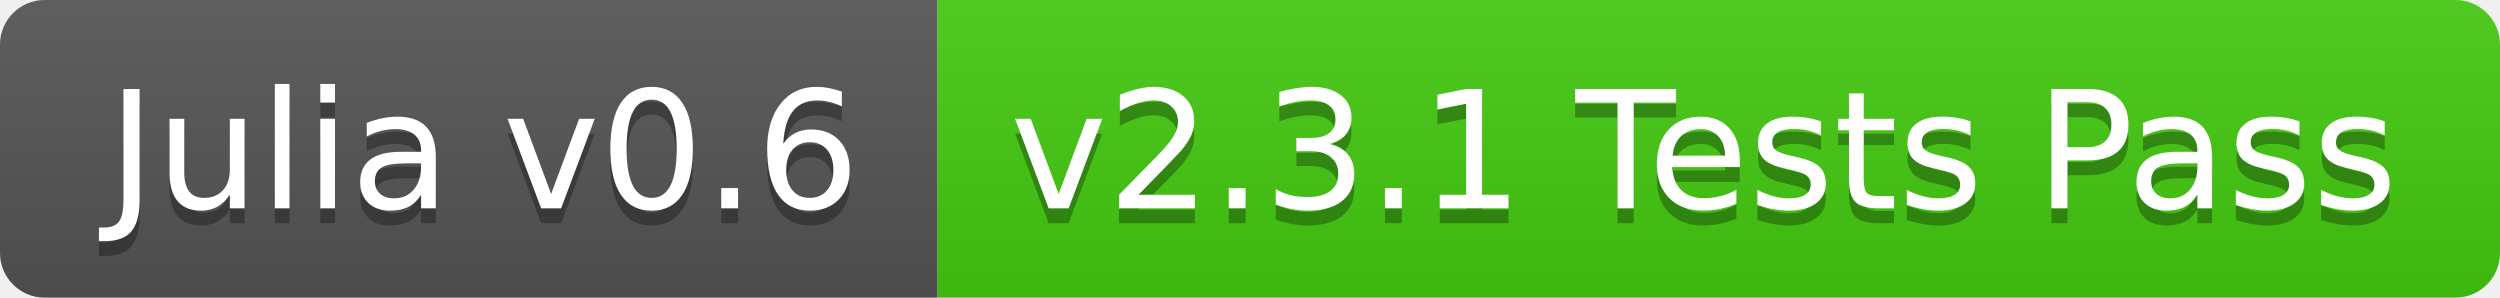
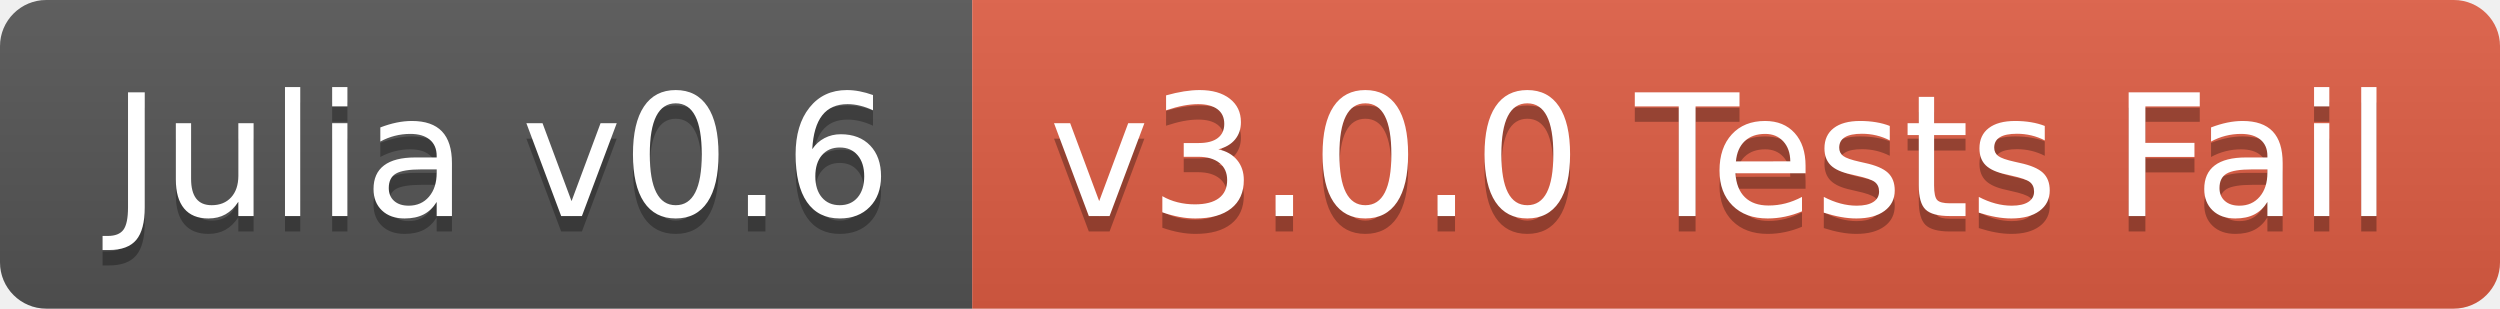
- <svg xmlns="http://www.w3.org/2000/svg" width="168" height="20">
+ <svg xmlns="http://www.w3.org/2000/svg" width="162" height="20">
  <linearGradient id="b" x2="0" y2="100%">
    <stop offset="0" stop-color="#bbb" stop-opacity=".1" />
    <stop offset="1" stop-opacity=".1" />
  </linearGradient>
  <clipPath id="a">
-     <rect width="168" height="20" rx="3" fill="#fff" />
+     <rect width="162" height="20" rx="3" fill="#fff" />
  </clipPath>
  <g clip-path="url(#a)">
    <path fill="#555" d="M0 0h63v20H0z" />
-     <path fill="#4c1" d="M63 0h105v20H63z" />
-     <path fill="url(#b)" d="M0 0h168v20H0z" />
+     <path fill="#e05d44" d="M63 0h99v20H63z" />
+     <path fill="url(#b)" d="M0 0h162v20H0z" />
  </g>
  <g fill="#fff" text-anchor="middle" font-family="DejaVu Sans,Verdana,Geneva,sans-serif" font-size="110">
    <text x="325" y="150" fill="#010101" fill-opacity=".3" transform="scale(.1)" textLength="530">Julia v0.6</text>
    <text x="325" y="140" transform="scale(.1)" textLength="530">Julia v0.6</text>
-     <text x="1145" y="150" fill="#010101" fill-opacity=".3" transform="scale(.1)" textLength="950">v2.3.1 Tests Pass</text>
-     <text x="1145" y="140" transform="scale(.1)" textLength="950">v2.3.1 Tests Pass</text>
+     <text x="1115" y="150" fill="#010101" fill-opacity=".3" transform="scale(.1)" textLength="890">v3.0.0 Tests Fail</text>
+     <text x="1115" y="140" transform="scale(.1)" textLength="890">v3.0.0 Tests Fail</text>
  </g>
</svg>
